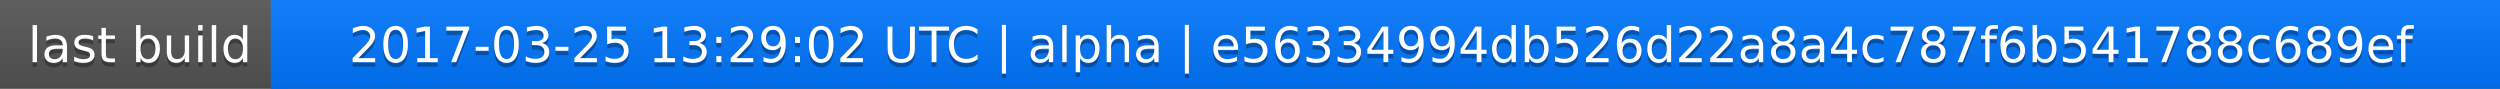
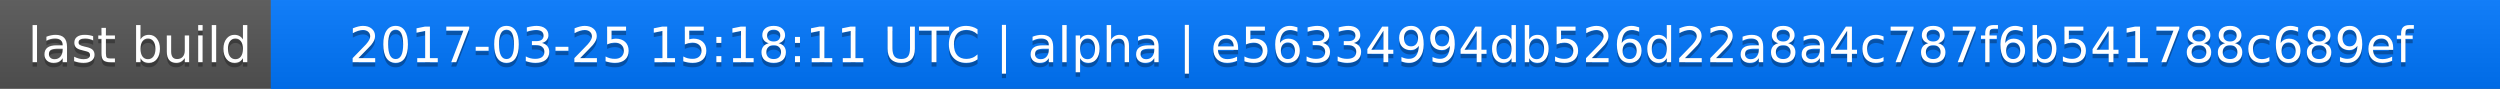
<svg xmlns="http://www.w3.org/2000/svg" width="563" height="20">
  <linearGradient id="a" x2="0" y2="100%">
    <stop offset="0" stop-color="#bbb" stop-opacity=".1" />
    <stop offset="1" stop-opacity=".1" />
  </linearGradient>
  <rect rx="0" width="563" height="20" fill="#555" />
  <rect rx="0" x="61" width="502" height="20" fill="#07f" />
  <path fill="#07f" d="M61 0h4v20h-4z" />
  <rect rx="0" width="563" height="20" fill="url(#a)" />
  <g fill="#fff" text-anchor="middle" font-family="DejaVu Sans,Verdana,Geneva,sans-serif" font-size="11">
    <text x="31.5" y="15" fill="#010101" fill-opacity=".3">last build</text>
    <text x="31.5" y="14">last build</text>
-     <text x="311" y="15" fill="#010101" fill-opacity=".3">2017-03-25 13:29:02 UTC | alpha | e56334994db526d22a8a4c787f6b541788c689ef</text>
-     <text x="311" y="14">2017-03-25 13:29:02 UTC | alpha | e56334994db526d22a8a4c787f6b541788c689ef</text>
+     <text x="311" y="15" fill="#010101" fill-opacity=".3">2017-03-25 15:18:11 UTC | alpha | e56334994db526d22a8a4c787f6b541788c689ef</text>
+     <text x="311" y="14">2017-03-25 15:18:11 UTC | alpha | e56334994db526d22a8a4c787f6b541788c689ef</text>
  </g>
</svg>
